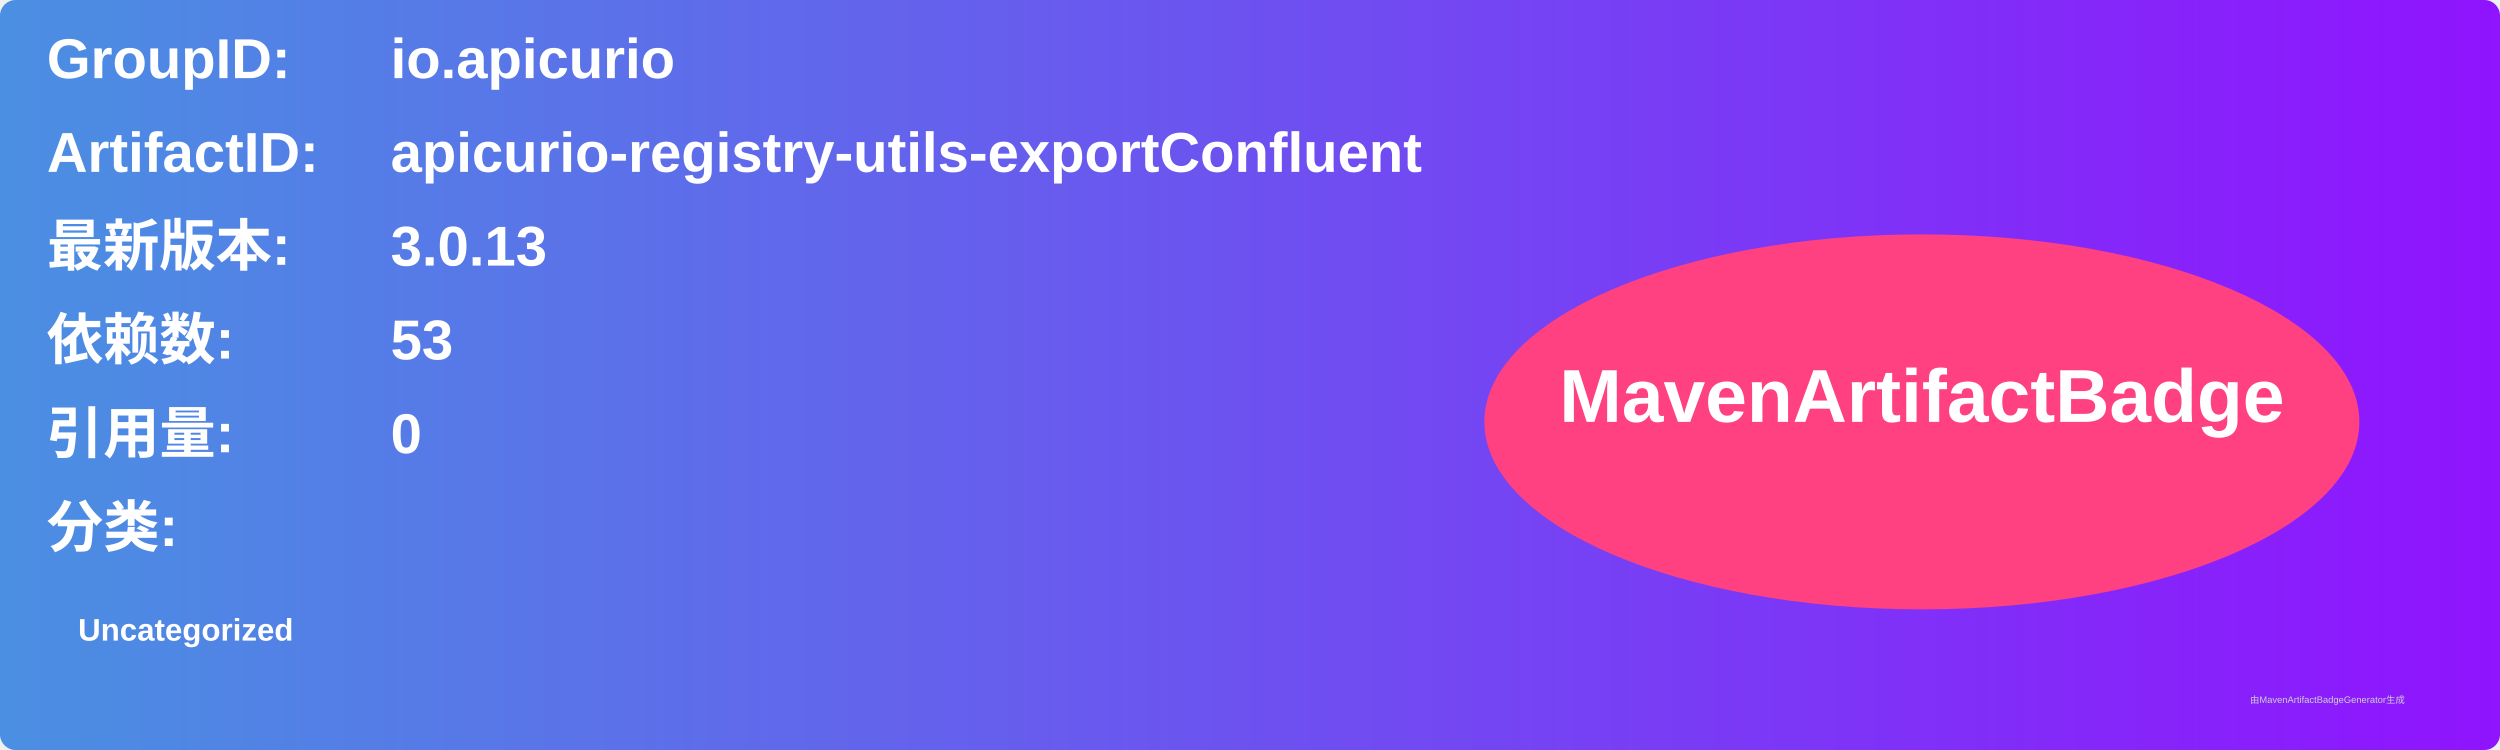
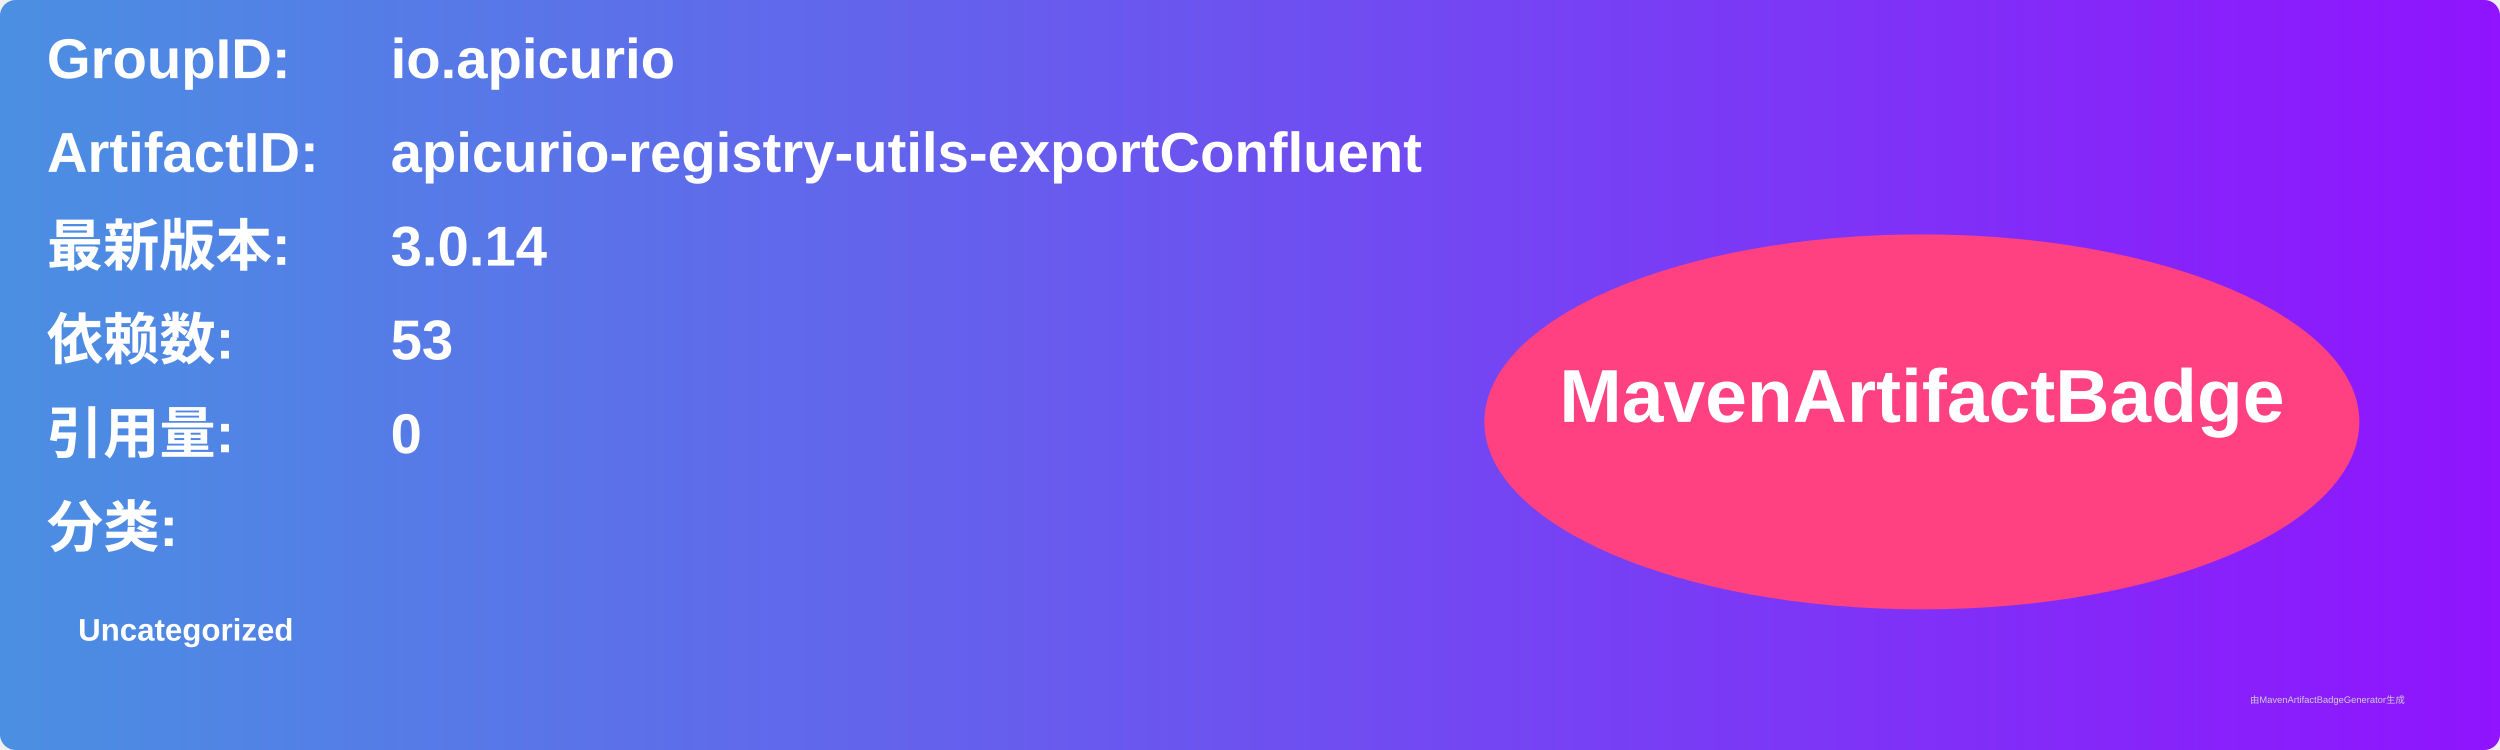
<svg xmlns="http://www.w3.org/2000/svg" width="800" height="240" viewBox="0 0 800 240">
  <linearGradient id="grad" x1="0%" y1="0%" x2="100%" y2="0%">
    <stop offset="0%" stop-color="#4a90e2" />
    <stop offset="100%" stop-color="#9013fe" />
  </linearGradient>
  <rect width="100%" height="100%" rx="5" ry="5" fill="url(#grad)" />
  <g transform="translate(15, 15)">
    <text x="0" y="10" font-family="Arial" font-size="18" fill="white" font-weight="bold" width="260">GroupID:</text>
    <text x="110" y="10" font-family="Arial" font-size="18" fill="white" font-weight="bold" width="460">io.apicurio</text>
    <text x="0" y="40" font-family="Arial" font-size="18" fill="white" font-weight="bold" width="260">ArtifactID:</text>
    <text x="110" y="40" font-family="Arial" font-size="18" fill="white" font-weight="bold" width="460">apicurio-registry-utils-exportConfluent</text>
    <text x="0" y="70" font-family="Arial" font-size="18" fill="white" font-weight="bold">最新版本:</text>
    <text x="110" y="70" font-family="Arial" font-size="18" fill="white" font-weight="bold">
-       <tspan font-weight="bold">3.0.13</tspan>
+       <tspan font-weight="bold">3.0.14</tspan>
    </text>
    <text x="0" y="100" font-family="Arial" font-size="18" fill="white" font-weight="bold">依赖数: </text>
    <text x="110" y="100" font-family="Arial" font-size="18" fill="white">
      <tspan font-weight="bold">53</tspan>
    </text>
    <text x="0" y="130" font-family="Arial" font-size="18" fill="white" font-weight="bold">引用量: </text>
    <text x="110" y="130" font-family="Arial" font-size="18" fill="white">
      <tspan font-weight="bold">0</tspan>
    </text>
    <text x="0" y="160" font-family="Arial" font-size="18" fill="white" font-weight="bold">分类:</text>
    <text x="10" y="190" font-family="Arial" font-size="10" fill="white">
      <tspan font-weight="bold">Uncategorized</tspan>
    </text>
    <ellipse cx="600" cy="120" rx="140" ry="60" fill="#ff4081" />
    <text x="600" y="120" text-anchor="middle" font-family="Arial" font-size="24" fill="white" font-weight="bold">MavenArtifactBadge</text>
  </g>
  <text x="720" y="225" font-family="Arial" font-size="3" fill="#d0d0d0">由MavenArtifactBadgeGenerator生成</text>
</svg>
